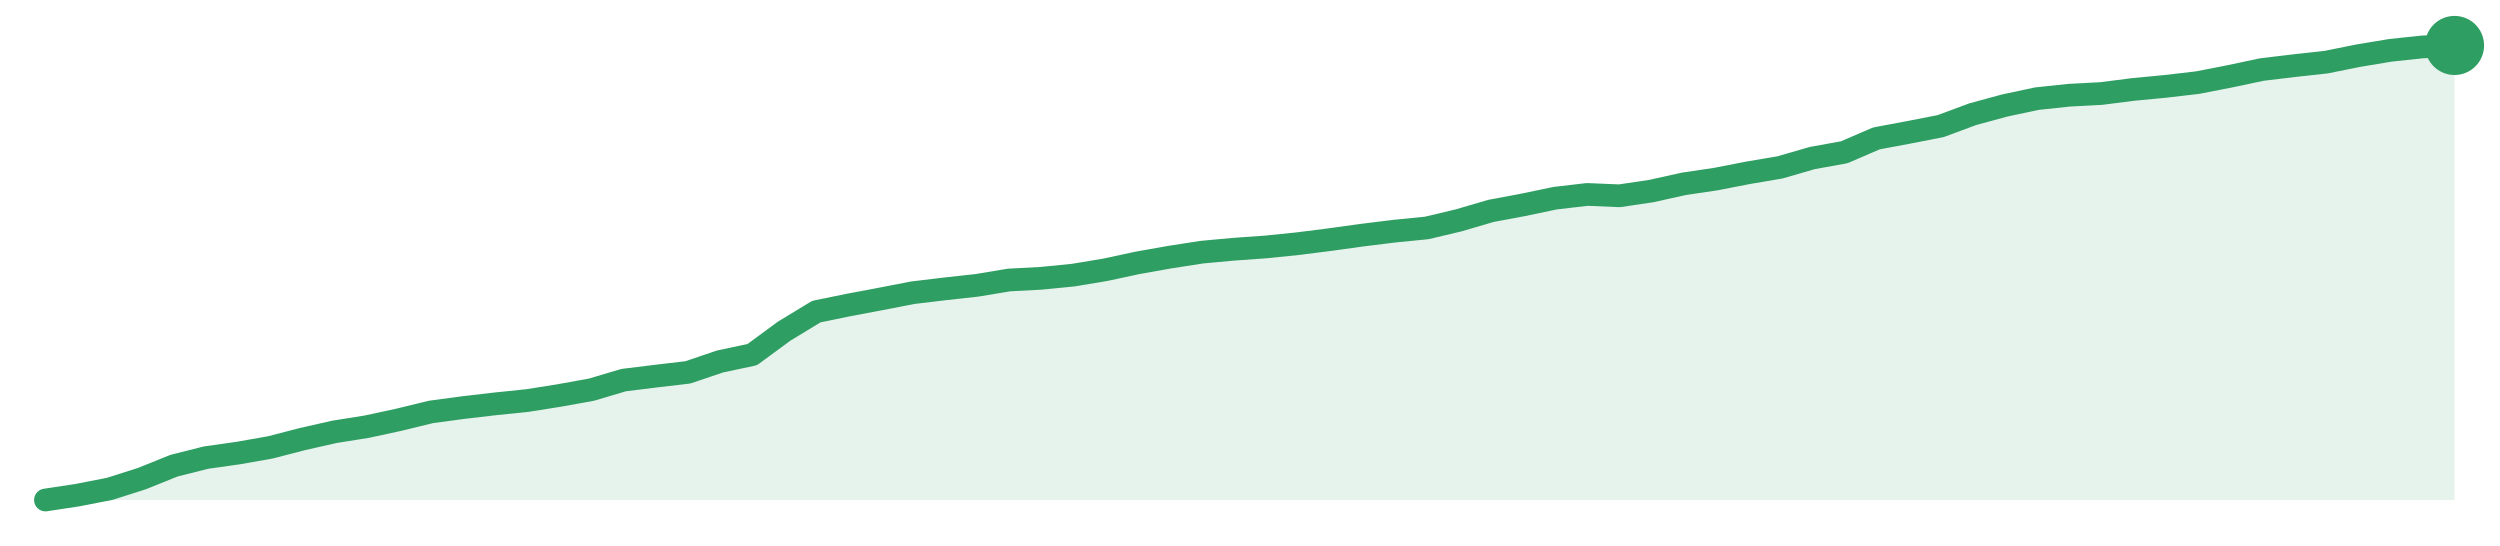
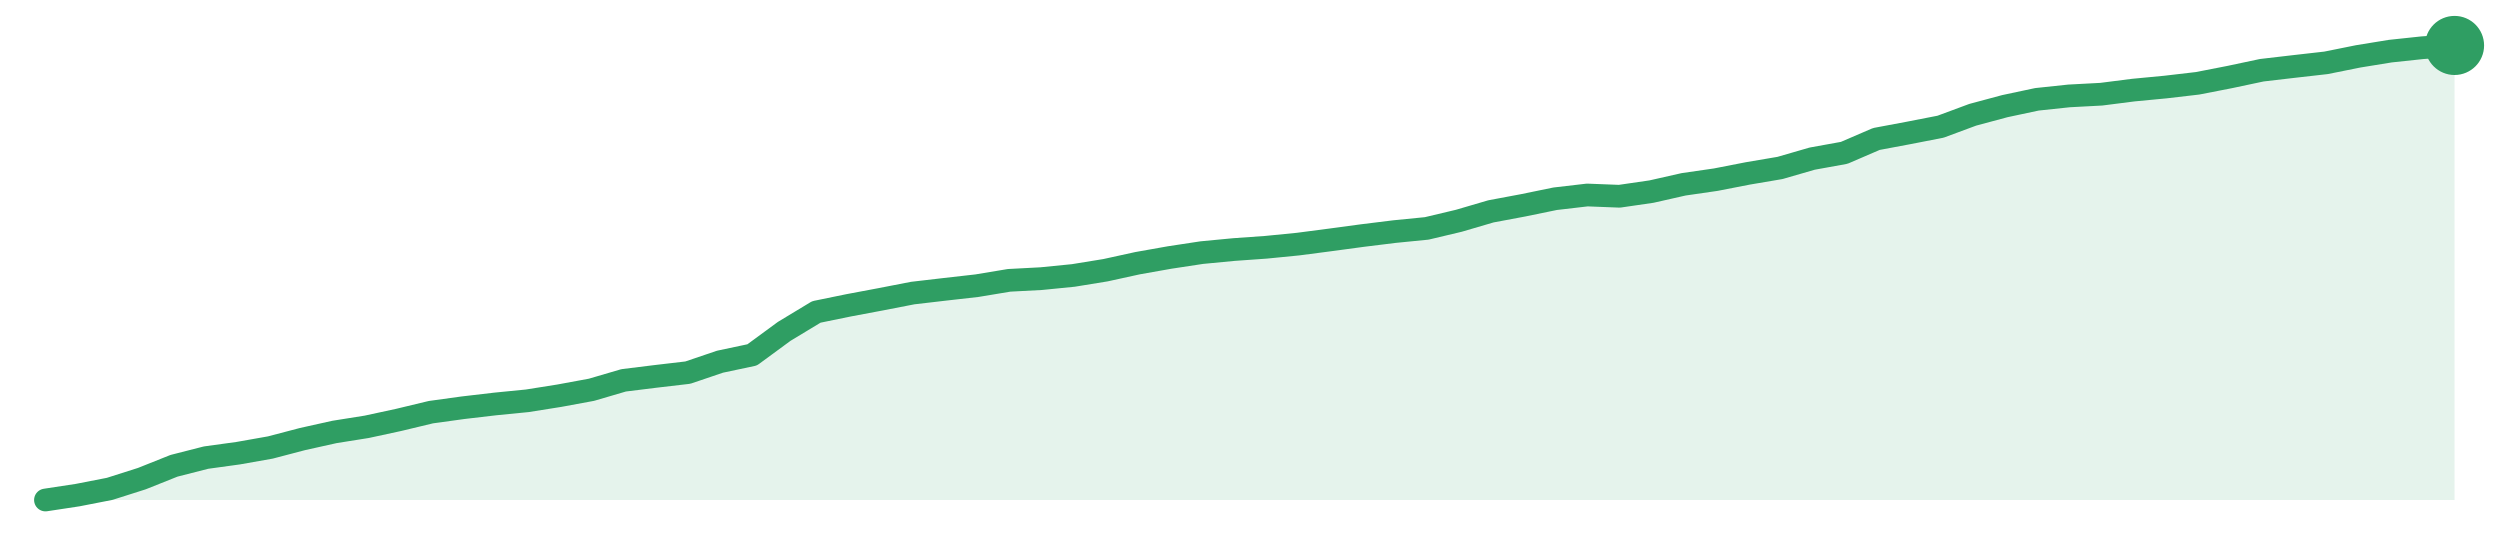
<svg xmlns="http://www.w3.org/2000/svg" width="220" height="48" viewBox="0 0 220 48" role="img" aria-label="trend">
-   <path d="M4.0,44.0 L4.0,44.0 L6.83,43.57 L9.65,43.02 L12.48,42.12 L15.31,40.98 L18.13,40.27 L20.96,39.87 L23.79,39.37 L26.61,38.64 L29.44,38.0 L32.27,37.55 L35.09,36.94 L37.92,36.25 L40.75,35.87 L43.57,35.54 L46.4,35.25 L49.23,34.8 L52.05,34.29 L54.88,33.45 L57.71,33.1 L60.53,32.77 L63.36,31.81 L66.19,31.21 L69.01,29.14 L71.84,27.42 L74.67,26.84 L77.49,26.31 L80.32,25.76 L83.15,25.42 L85.97,25.11 L88.8,24.64 L91.63,24.49 L94.45,24.21 L97.28,23.74 L100.11,23.13 L102.93,22.63 L105.76,22.19 L108.59,21.93 L111.41,21.73 L114.24,21.44 L117.07,21.08 L119.89,20.69 L122.72,20.34 L125.55,20.06 L128.37,19.39 L131.2,18.56 L134.03,18.03 L136.85,17.44 L139.68,17.11 L142.51,17.23 L145.33,16.81 L148.16,16.18 L150.99,15.76 L153.81,15.21 L156.64,14.73 L159.47,13.91 L162.29,13.4 L165.12,12.18 L167.95,11.65 L170.77,11.1 L173.6,10.05 L176.43,9.28 L179.25,8.68 L182.08,8.38 L184.91,8.23 L187.73,7.87 L190.56,7.6 L193.39,7.27 L196.21,6.72 L199.04,6.12 L201.87,5.78 L204.69,5.47 L207.52,4.9 L210.35,4.43 L213.17,4.13 L216.0,4.0 L216.0,44.0 Z" fill="#2f9e631f" />
-   <path d="M4.0,44.0 L6.83,43.57 L9.65,43.02 L12.48,42.12 L15.31,40.98 L18.13,40.27 L20.96,39.87 L23.79,39.37 L26.61,38.64 L29.44,38.0 L32.27,37.55 L35.09,36.94 L37.92,36.25 L40.75,35.87 L43.57,35.54 L46.4,35.25 L49.23,34.8 L52.05,34.29 L54.88,33.45 L57.71,33.1 L60.53,32.77 L63.36,31.81 L66.19,31.21 L69.01,29.14 L71.84,27.42 L74.67,26.84 L77.49,26.31 L80.32,25.76 L83.15,25.42 L85.97,25.11 L88.8,24.64 L91.63,24.49 L94.45,24.21 L97.28,23.74 L100.11,23.13 L102.93,22.63 L105.76,22.19 L108.59,21.93 L111.41,21.73 L114.24,21.44 L117.07,21.08 L119.89,20.69 L122.72,20.34 L125.55,20.06 L128.37,19.39 L131.2,18.56 L134.03,18.03 L136.85,17.44 L139.68,17.11 L142.51,17.23 L145.33,16.81 L148.16,16.18 L150.99,15.76 L153.81,15.21 L156.64,14.73 L159.47,13.91 L162.29,13.4 L165.12,12.18 L167.95,11.65 L170.77,11.1 L173.6,10.05 L176.43,9.28 L179.25,8.68 L182.08,8.38 L184.91,8.23 L187.73,7.87 L190.56,7.6 L193.39,7.27 L196.21,6.72 L199.04,6.12 L201.87,5.78 L204.69,5.47 L207.52,4.9 L210.35,4.43 L213.17,4.13 L216.0,4.0" fill="none" stroke="#2f9e63" stroke-width="2" stroke-linejoin="round" stroke-linecap="round" />
+   <path d="M4.0,44.0 L4.0,44.0 L6.83,43.57 L9.65,43.02 L12.48,42.12 L15.31,40.99 L18.13,40.27 L20.96,39.88 L23.79,39.38 L26.61,38.64 L29.44,38.01 L32.27,37.56 L35.09,36.95 L37.92,36.27 L40.75,35.88 L43.57,35.55 L46.4,35.27 L49.23,34.82 L52.05,34.3 L54.88,33.47 L57.71,33.12 L60.53,32.79 L63.36,31.83 L66.19,31.23 L69.01,29.16 L71.84,27.45 L74.67,26.87 L77.49,26.34 L80.32,25.79 L83.15,25.46 L85.97,25.14 L88.8,24.67 L91.63,24.52 L94.45,24.24 L97.28,23.78 L100.11,23.16 L102.93,22.66 L105.76,22.23 L108.59,21.96 L111.41,21.76 L114.24,21.48 L117.07,21.11 L119.89,20.73 L122.72,20.38 L125.55,20.1 L128.37,19.43 L131.2,18.6 L134.03,18.07 L136.85,17.49 L139.68,17.16 L142.51,17.27 L145.33,16.86 L148.16,16.22 L150.99,15.81 L153.81,15.26 L156.64,14.78 L159.47,13.96 L162.29,13.45 L165.12,12.23 L167.95,11.7 L170.77,11.15 L173.6,10.1 L176.43,9.34 L179.25,8.74 L182.08,8.44 L184.91,8.29 L187.73,7.93 L190.56,7.66 L193.39,7.33 L196.21,6.78 L199.04,6.18 L201.87,5.85 L204.69,5.53 L207.52,4.96 L210.35,4.5 L213.17,4.2 L216.0,4.0 L216.0,44.0 Z" fill="#2f9e631f" />
+   <path d="M4.0,44.0 L6.83,43.57 L9.65,43.02 L12.48,42.12 L15.31,40.99 L18.13,40.27 L20.96,39.88 L23.79,39.38 L26.61,38.64 L29.44,38.01 L32.27,37.56 L35.09,36.95 L37.92,36.27 L40.75,35.88 L43.57,35.55 L46.4,35.27 L49.23,34.82 L52.05,34.3 L54.88,33.47 L57.71,33.12 L60.53,32.79 L63.36,31.83 L66.19,31.23 L69.01,29.16 L71.84,27.45 L74.67,26.87 L77.49,26.34 L80.32,25.79 L83.15,25.46 L85.97,25.14 L88.8,24.67 L91.63,24.52 L94.45,24.24 L97.28,23.78 L100.11,23.16 L102.93,22.66 L105.76,22.23 L108.59,21.96 L111.41,21.76 L114.24,21.48 L117.07,21.11 L119.89,20.73 L122.72,20.38 L125.55,20.1 L128.37,19.43 L131.2,18.6 L134.03,18.07 L136.85,17.49 L139.68,17.16 L142.51,17.27 L145.33,16.86 L148.16,16.22 L150.99,15.81 L153.81,15.26 L156.64,14.78 L159.47,13.96 L162.29,13.45 L165.12,12.23 L167.95,11.7 L170.77,11.15 L173.6,10.1 L176.43,9.34 L179.25,8.74 L182.08,8.44 L184.91,8.29 L187.73,7.93 L190.56,7.66 L193.39,7.33 L196.21,6.78 L199.04,6.18 L201.87,5.85 L204.69,5.53 L207.52,4.96 L210.35,4.5 L213.17,4.2 L216.0,4.0" fill="none" stroke="#2f9e63" stroke-width="2" stroke-linejoin="round" stroke-linecap="round" />
  <circle cx="216.0" cy="4.0" r="2.6" fill="#2f9e63" />
</svg>
